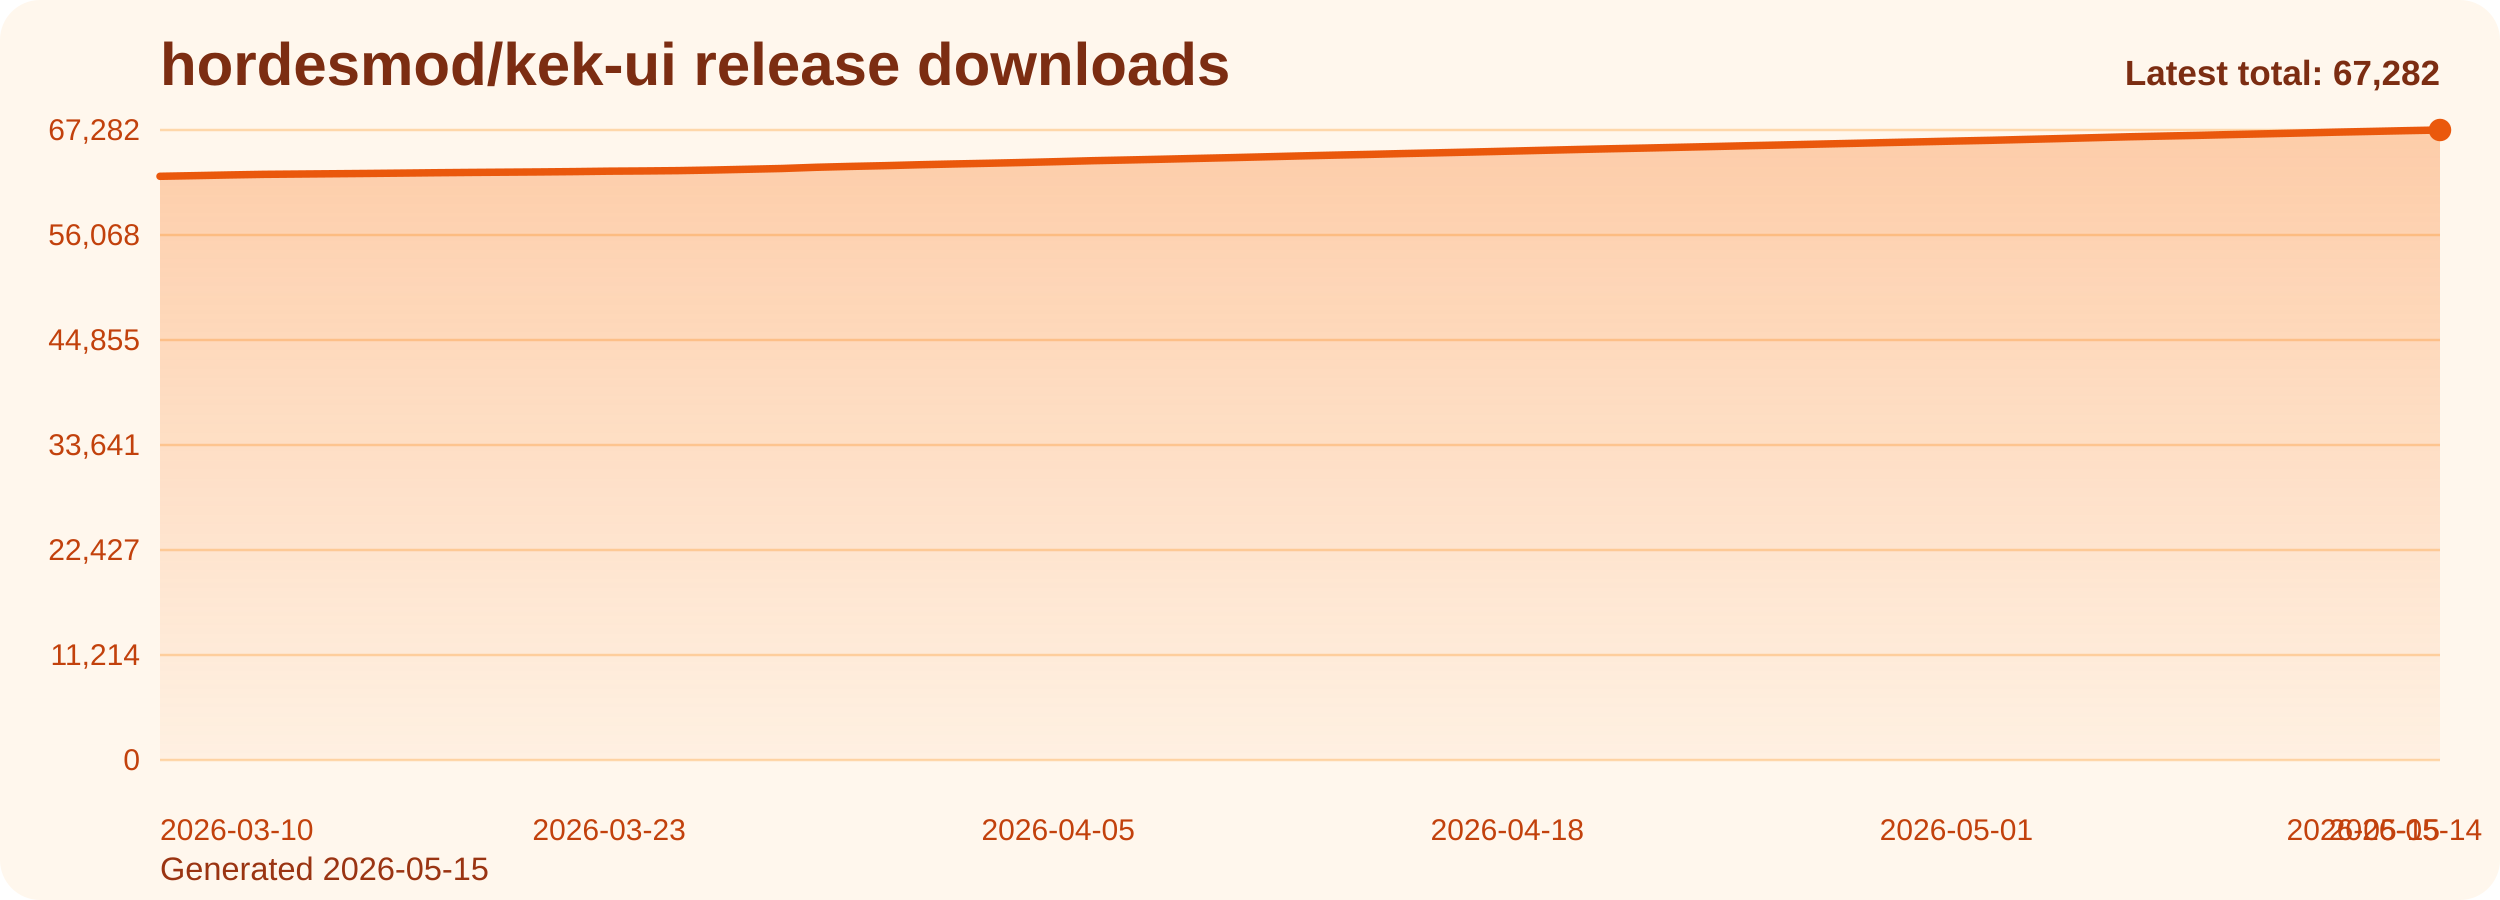
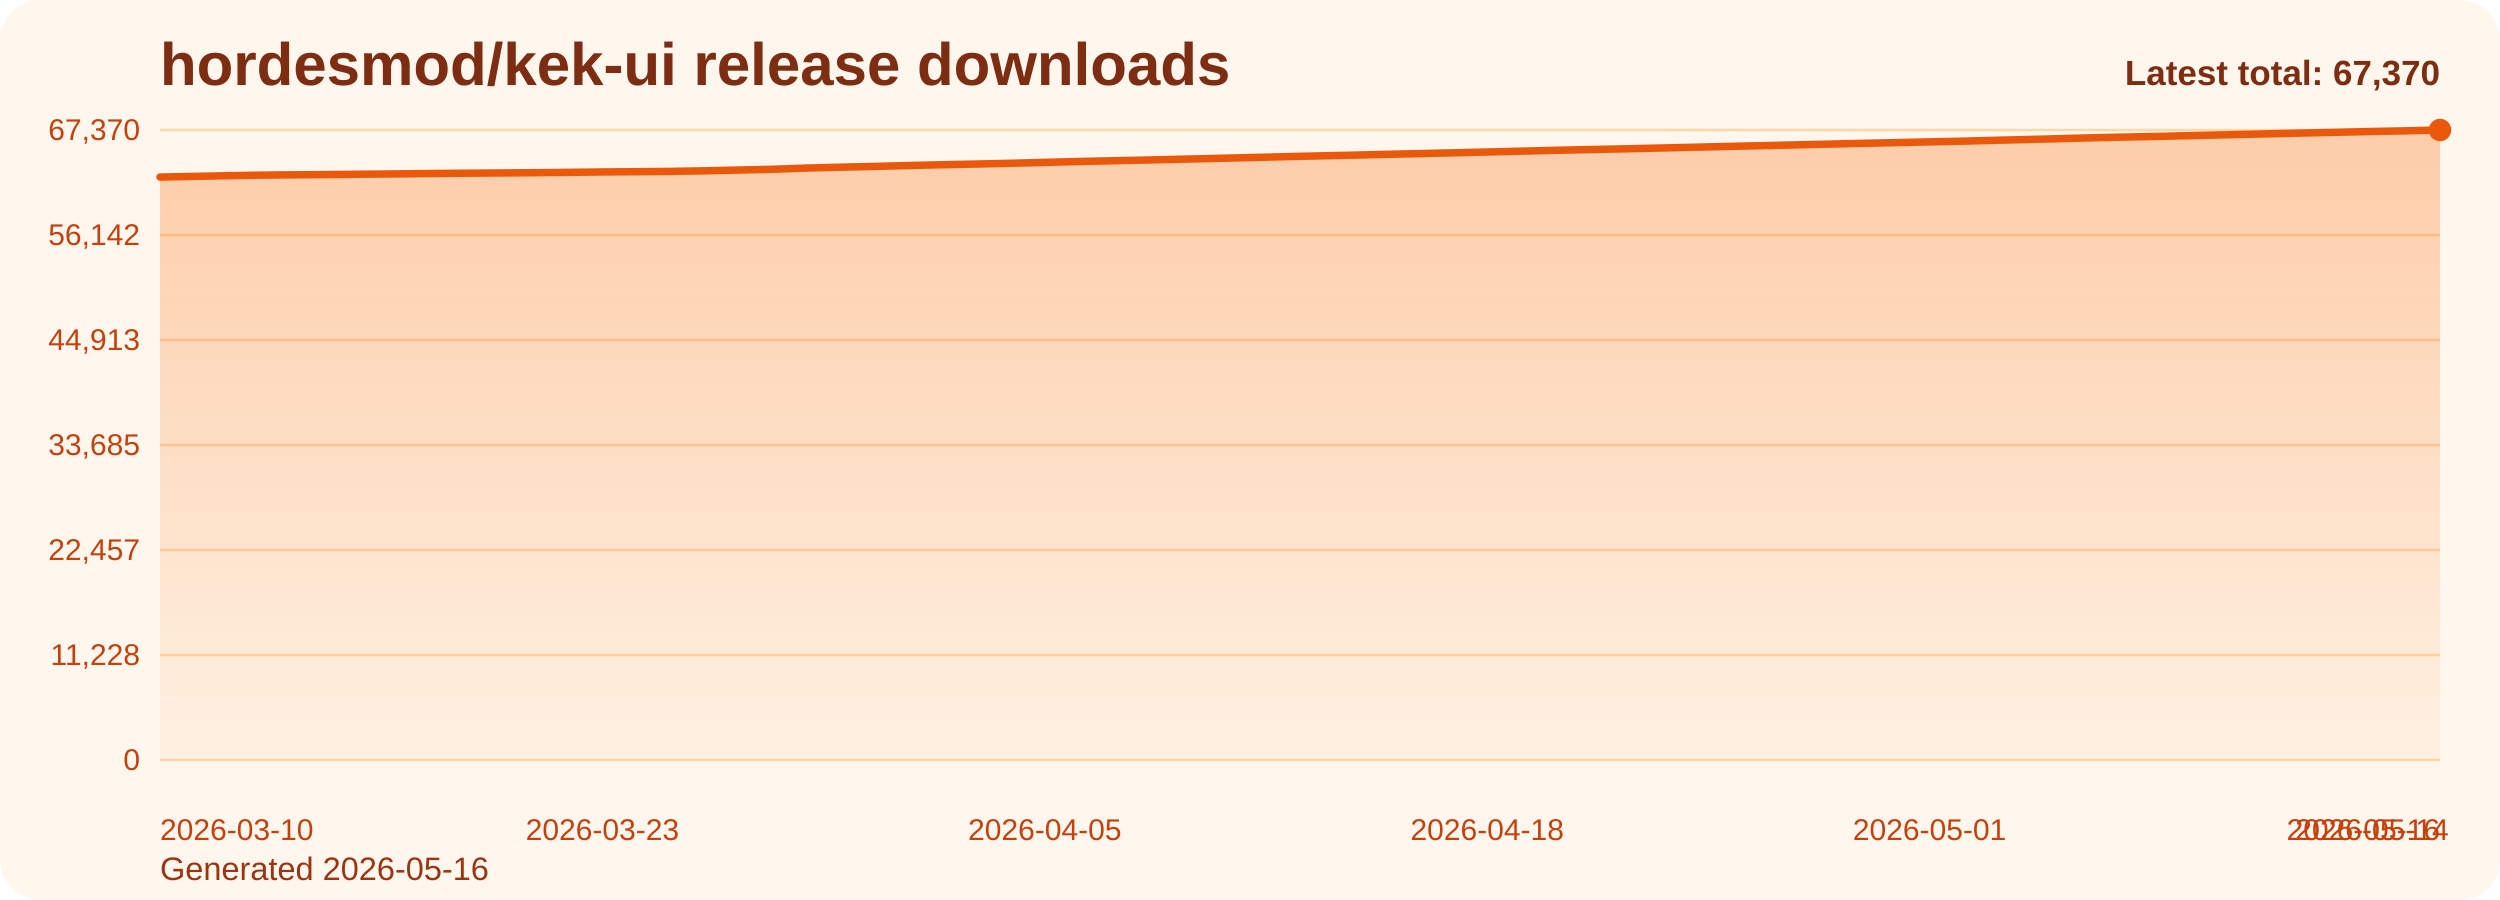
<svg xmlns="http://www.w3.org/2000/svg" viewBox="0 0 1000 360" role="img" aria-label="hordesmod/kek-ui release downloads chart">
  <defs>
    <linearGradient id="fill-total-trend-orange" x1="0" y1="0" x2="0" y2="1">
      <stop offset="0%" stop-color="#f97316" stop-opacity="0.32" />
      <stop offset="100%" stop-color="#f97316" stop-opacity="0.05" />
    </linearGradient>
    <style>
      .bg { fill: #fff7ed; }
      .title { font: 700 24px Arial, sans-serif; fill: #7c2d12; }
      .sub { font: 400 13px Arial, sans-serif; fill: #9a3412; }
      .grid { stroke: #fed7aa; stroke-width: 1; }
      .axis { font: 400 12px Arial, sans-serif; fill: #c2410c; }
      .line { fill: none; stroke: #ea580c; stroke-width: 3; stroke-linecap: round; stroke-linejoin: round; }
      .dot { fill: #ea580c; }
      .value { font: 600 11px Arial, sans-serif; fill: #9a3412; }
      .latest { font: 700 14px Arial, sans-serif; fill: #7c2d12; }
    </style>
  </defs>
  <rect class="bg" x="0" y="0" width="1000" height="360" rx="16" />
  <text class="title" x="64" y="34">hordesmod/kek-ui release downloads</text>
-   <text class="sub" x="64" y="352">Generated 2026-05-15</text>
+   <text class="sub" x="64" y="352">Generated 2026-05-16</text>
  <line x1="64" y1="52.00" x2="976" y2="52.00" class="grid" />
-   <text x="56" y="56.00" text-anchor="end" class="axis">67,282</text>
+   <text x="56" y="56.00" text-anchor="end" class="axis">67,370</text>
  <line x1="64" y1="94.00" x2="976" y2="94.00" class="grid" />
-   <text x="56" y="98.00" text-anchor="end" class="axis">56,068</text>
+   <text x="56" y="98.00" text-anchor="end" class="axis">56,142</text>
  <line x1="64" y1="136.00" x2="976" y2="136.00" class="grid" />
-   <text x="56" y="140.00" text-anchor="end" class="axis">44,855</text>
+   <text x="56" y="140.00" text-anchor="end" class="axis">44,913</text>
  <line x1="64" y1="178.00" x2="976" y2="178.00" class="grid" />
-   <text x="56" y="182.00" text-anchor="end" class="axis">33,641</text>
+   <text x="56" y="182.00" text-anchor="end" class="axis">33,685</text>
  <line x1="64" y1="220.00" x2="976" y2="220.00" class="grid" />
-   <text x="56" y="224.00" text-anchor="end" class="axis">22,427</text>
+   <text x="56" y="224.00" text-anchor="end" class="axis">22,457</text>
  <line x1="64" y1="262.00" x2="976" y2="262.00" class="grid" />
-   <text x="56" y="266.00" text-anchor="end" class="axis">11,214</text>
+   <text x="56" y="266.00" text-anchor="end" class="axis">11,228</text>
  <line x1="64" y1="304.00" x2="976" y2="304.00" class="grid" />
  <text x="56" y="308.00" text-anchor="end" class="axis">0</text>
-   <path d="M 64.00 304 L 64.00 70.52 L 77.82 70.26 L 91.64 69.98 L 105.45 69.74 L 119.27 69.62 L 133.09 69.50 L 146.91 69.38 L 160.73 69.24 L 174.55 69.09 L 188.36 68.97 L 202.18 68.87 L 216.00 68.77 L 229.82 68.64 L 243.64 68.47 L 257.45 68.38 L 271.27 68.25 L 285.09 68.01 L 298.91 67.71 L 312.73 67.40 L 326.55 66.91 L 340.36 66.56 L 354.18 66.26 L 368.00 65.89 L 381.82 65.58 L 395.64 65.30 L 409.45 64.99 L 423.27 64.65 L 437.09 64.28 L 450.91 63.99 L 464.73 63.69 L 478.55 63.37 L 492.36 63.06 L 506.18 62.72 L 520.00 62.37 L 533.82 62.05 L 547.64 61.76 L 561.45 61.42 L 575.27 61.12 L 589.09 60.81 L 602.91 60.48 L 616.73 60.14 L 630.55 59.81 L 644.36 59.50 L 658.18 59.22 L 672.00 58.91 L 685.82 58.60 L 699.64 58.27 L 713.45 57.97 L 727.27 57.65 L 741.09 57.34 L 754.91 57.02 L 768.73 56.72 L 782.55 56.41 L 796.36 56.12 L 810.18 55.77 L 824.00 55.43 L 837.82 55.07 L 851.64 54.71 L 865.45 54.42 L 879.27 54.14 L 893.09 53.81 L 906.91 53.51 L 920.73 53.19 L 934.55 52.86 L 948.36 52.57 L 962.18 52.27 L 976.00 52.00 L 976.00 304 Z" fill="url(#fill-total-trend-orange)" />
-   <polyline class="line" points="64.00,70.52 77.82,70.26 91.64,69.98 105.45,69.74 119.27,69.62 133.09,69.50 146.91,69.38 160.73,69.24 174.55,69.09 188.36,68.97 202.18,68.87 216.00,68.77 229.82,68.64 243.64,68.47 257.45,68.38 271.27,68.25 285.09,68.01 298.91,67.71 312.73,67.40 326.55,66.91 340.36,66.56 354.18,66.26 368.00,65.89 381.82,65.58 395.64,65.30 409.45,64.99 423.27,64.65 437.09,64.28 450.91,63.99 464.73,63.69 478.55,63.37 492.36,63.06 506.18,62.72 520.00,62.37 533.82,62.05 547.64,61.76 561.45,61.42 575.27,61.12 589.09,60.81 602.91,60.48 616.73,60.14 630.55,59.81 644.36,59.50 658.18,59.22 672.00,58.91 685.82,58.60 699.64,58.27 713.45,57.97 727.27,57.65 741.09,57.34 754.91,57.02 768.73,56.72 782.55,56.41 796.36,56.12 810.18,55.77 824.00,55.43 837.82,55.07 851.64,54.71 865.45,54.42 879.27,54.14 893.09,53.81 906.91,53.51 920.73,53.19 934.55,52.86 948.36,52.57 962.18,52.27 976.00,52.00" />
+   <path d="M 64.00 304 L 64.00 70.82 L 77.61 70.56 L 91.22 70.28 L 104.84 70.04 L 118.45 69.92 L 132.06 69.81 L 145.67 69.68 L 159.28 69.55 L 172.90 69.39 L 186.51 69.28 L 200.12 69.18 L 213.73 69.08 L 227.34 68.94 L 240.96 68.78 L 254.57 68.68 L 268.18 68.56 L 281.79 68.32 L 295.40 68.02 L 309.01 67.71 L 322.63 67.22 L 336.24 66.87 L 349.85 66.57 L 363.46 66.20 L 377.07 65.89 L 390.69 65.61 L 404.30 65.31 L 417.91 64.96 L 431.52 64.59 L 445.13 64.30 L 458.75 64.01 L 472.36 63.68 L 485.97 63.37 L 499.58 63.03 L 513.19 62.69 L 526.81 62.37 L 540.42 62.08 L 554.03 61.74 L 567.64 61.44 L 581.25 61.13 L 594.87 60.80 L 608.48 60.46 L 622.09 60.13 L 635.70 59.82 L 649.31 59.54 L 662.93 59.23 L 676.54 58.92 L 690.15 58.59 L 703.76 58.29 L 717.37 57.97 L 730.99 57.66 L 744.60 57.34 L 758.21 57.05 L 771.82 56.74 L 785.43 56.45 L 799.04 56.09 L 812.66 55.76 L 826.27 55.40 L 839.88 55.04 L 853.49 54.75 L 867.10 54.47 L 880.72 54.13 L 894.33 53.83 L 907.94 53.51 L 921.55 53.19 L 935.16 52.90 L 948.78 52.59 L 962.39 52.33 L 976.00 52.00 L 976.00 304 Z" fill="url(#fill-total-trend-orange)" />
+   <polyline class="line" points="64.00,70.82 77.61,70.56 91.22,70.28 104.84,70.04 118.45,69.92 132.06,69.81 145.67,69.68 159.28,69.55 172.90,69.39 186.51,69.28 200.12,69.18 213.73,69.08 227.34,68.94 240.96,68.78 254.57,68.68 268.18,68.56 281.79,68.32 295.40,68.02 309.01,67.71 322.63,67.22 336.24,66.87 349.85,66.57 363.46,66.20 377.07,65.89 390.69,65.61 404.30,65.31 417.91,64.96 431.52,64.59 445.13,64.30 458.75,64.01 472.36,63.68 485.97,63.37 499.58,63.03 513.19,62.69 526.81,62.37 540.42,62.08 554.03,61.74 567.64,61.44 581.25,61.13 594.87,60.80 608.48,60.46 622.09,60.13 635.70,59.82 649.31,59.54 662.93,59.23 676.54,58.92 690.15,58.59 703.76,58.29 717.37,57.97 730.99,57.66 744.60,57.34 758.21,57.05 771.82,56.74 785.43,56.45 799.04,56.09 812.66,55.76 826.27,55.40 839.88,55.04 853.49,54.75 867.10,54.47 880.72,54.13 894.33,53.83 907.94,53.51 921.55,53.19 935.16,52.90 948.78,52.59 962.39,52.33 976.00,52.00" />
  <circle class="dot" cx="976.00" cy="52.00" r="4.5" />
  <text class="axis" x="64.00" y="336" text-anchor="start">2026-03-10</text>
-   <text class="axis" x="243.64" y="336" text-anchor="middle">2026-03-23</text>
-   <text class="axis" x="423.27" y="336" text-anchor="middle">2026-04-05</text>
-   <text class="axis" x="602.91" y="336" text-anchor="middle">2026-04-18</text>
-   <text class="axis" x="782.55" y="336" text-anchor="middle">2026-05-01</text>
-   <text class="axis" x="962.18" y="336" text-anchor="middle">2026-05-14</text>
-   <text class="axis" x="976.00" y="336" text-anchor="end">2026-05-15</text>
-   <text class="latest" x="976" y="34" text-anchor="end">Latest total: 67,282</text>
+   <text class="axis" x="240.96" y="336" text-anchor="middle">2026-03-23</text>
+   <text class="axis" x="417.91" y="336" text-anchor="middle">2026-04-05</text>
+   <text class="axis" x="594.87" y="336" text-anchor="middle">2026-04-18</text>
+   <text class="axis" x="771.82" y="336" text-anchor="middle">2026-05-01</text>
+   <text class="axis" x="948.78" y="336" text-anchor="middle">2026-05-14</text>
+   <text class="axis" x="976.00" y="336" text-anchor="end">2026-05-16</text>
+   <text class="latest" x="976" y="34" text-anchor="end">Latest total: 67,370</text>
</svg>
